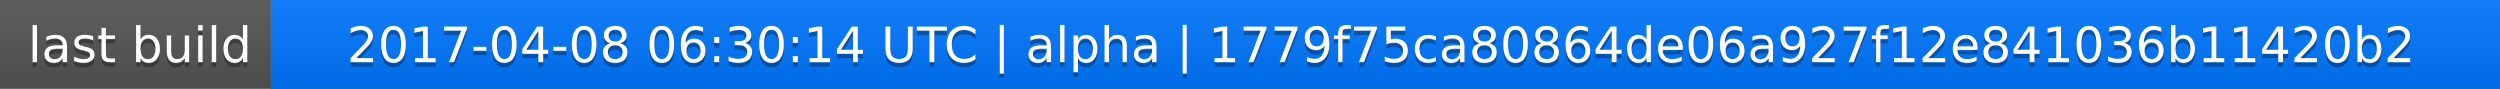
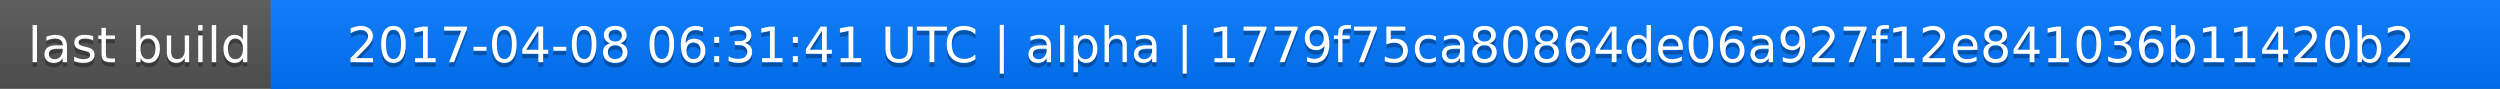
<svg xmlns="http://www.w3.org/2000/svg" width="563" height="20">
  <linearGradient id="a" x2="0" y2="100%">
    <stop offset="0" stop-color="#bbb" stop-opacity=".1" />
    <stop offset="1" stop-opacity=".1" />
  </linearGradient>
  <rect rx="0" width="563" height="20" fill="#555" />
  <rect rx="0" x="61" width="502" height="20" fill="#07f" />
  <path fill="#07f" d="M61 0h4v20h-4z" />
  <rect rx="0" width="563" height="20" fill="url(#a)" />
  <g fill="#fff" text-anchor="middle" font-family="DejaVu Sans,Verdana,Geneva,sans-serif" font-size="11">
    <text x="31.5" y="15" fill="#010101" fill-opacity=".3">last build</text>
    <text x="31.5" y="14">last build</text>
-     <text x="311" y="15" fill="#010101" fill-opacity=".3">2017-04-08 06:30:14 UTC | alpha | 1779f75ca80864de06a927f12e841036b11420b2</text>
-     <text x="311" y="14">2017-04-08 06:30:14 UTC | alpha | 1779f75ca80864de06a927f12e841036b11420b2</text>
+     <text x="311" y="15" fill="#010101" fill-opacity=".3">2017-04-08 06:31:41 UTC | alpha | 1779f75ca80864de06a927f12e841036b11420b2</text>
+     <text x="311" y="14">2017-04-08 06:31:41 UTC | alpha | 1779f75ca80864de06a927f12e841036b11420b2</text>
  </g>
</svg>
